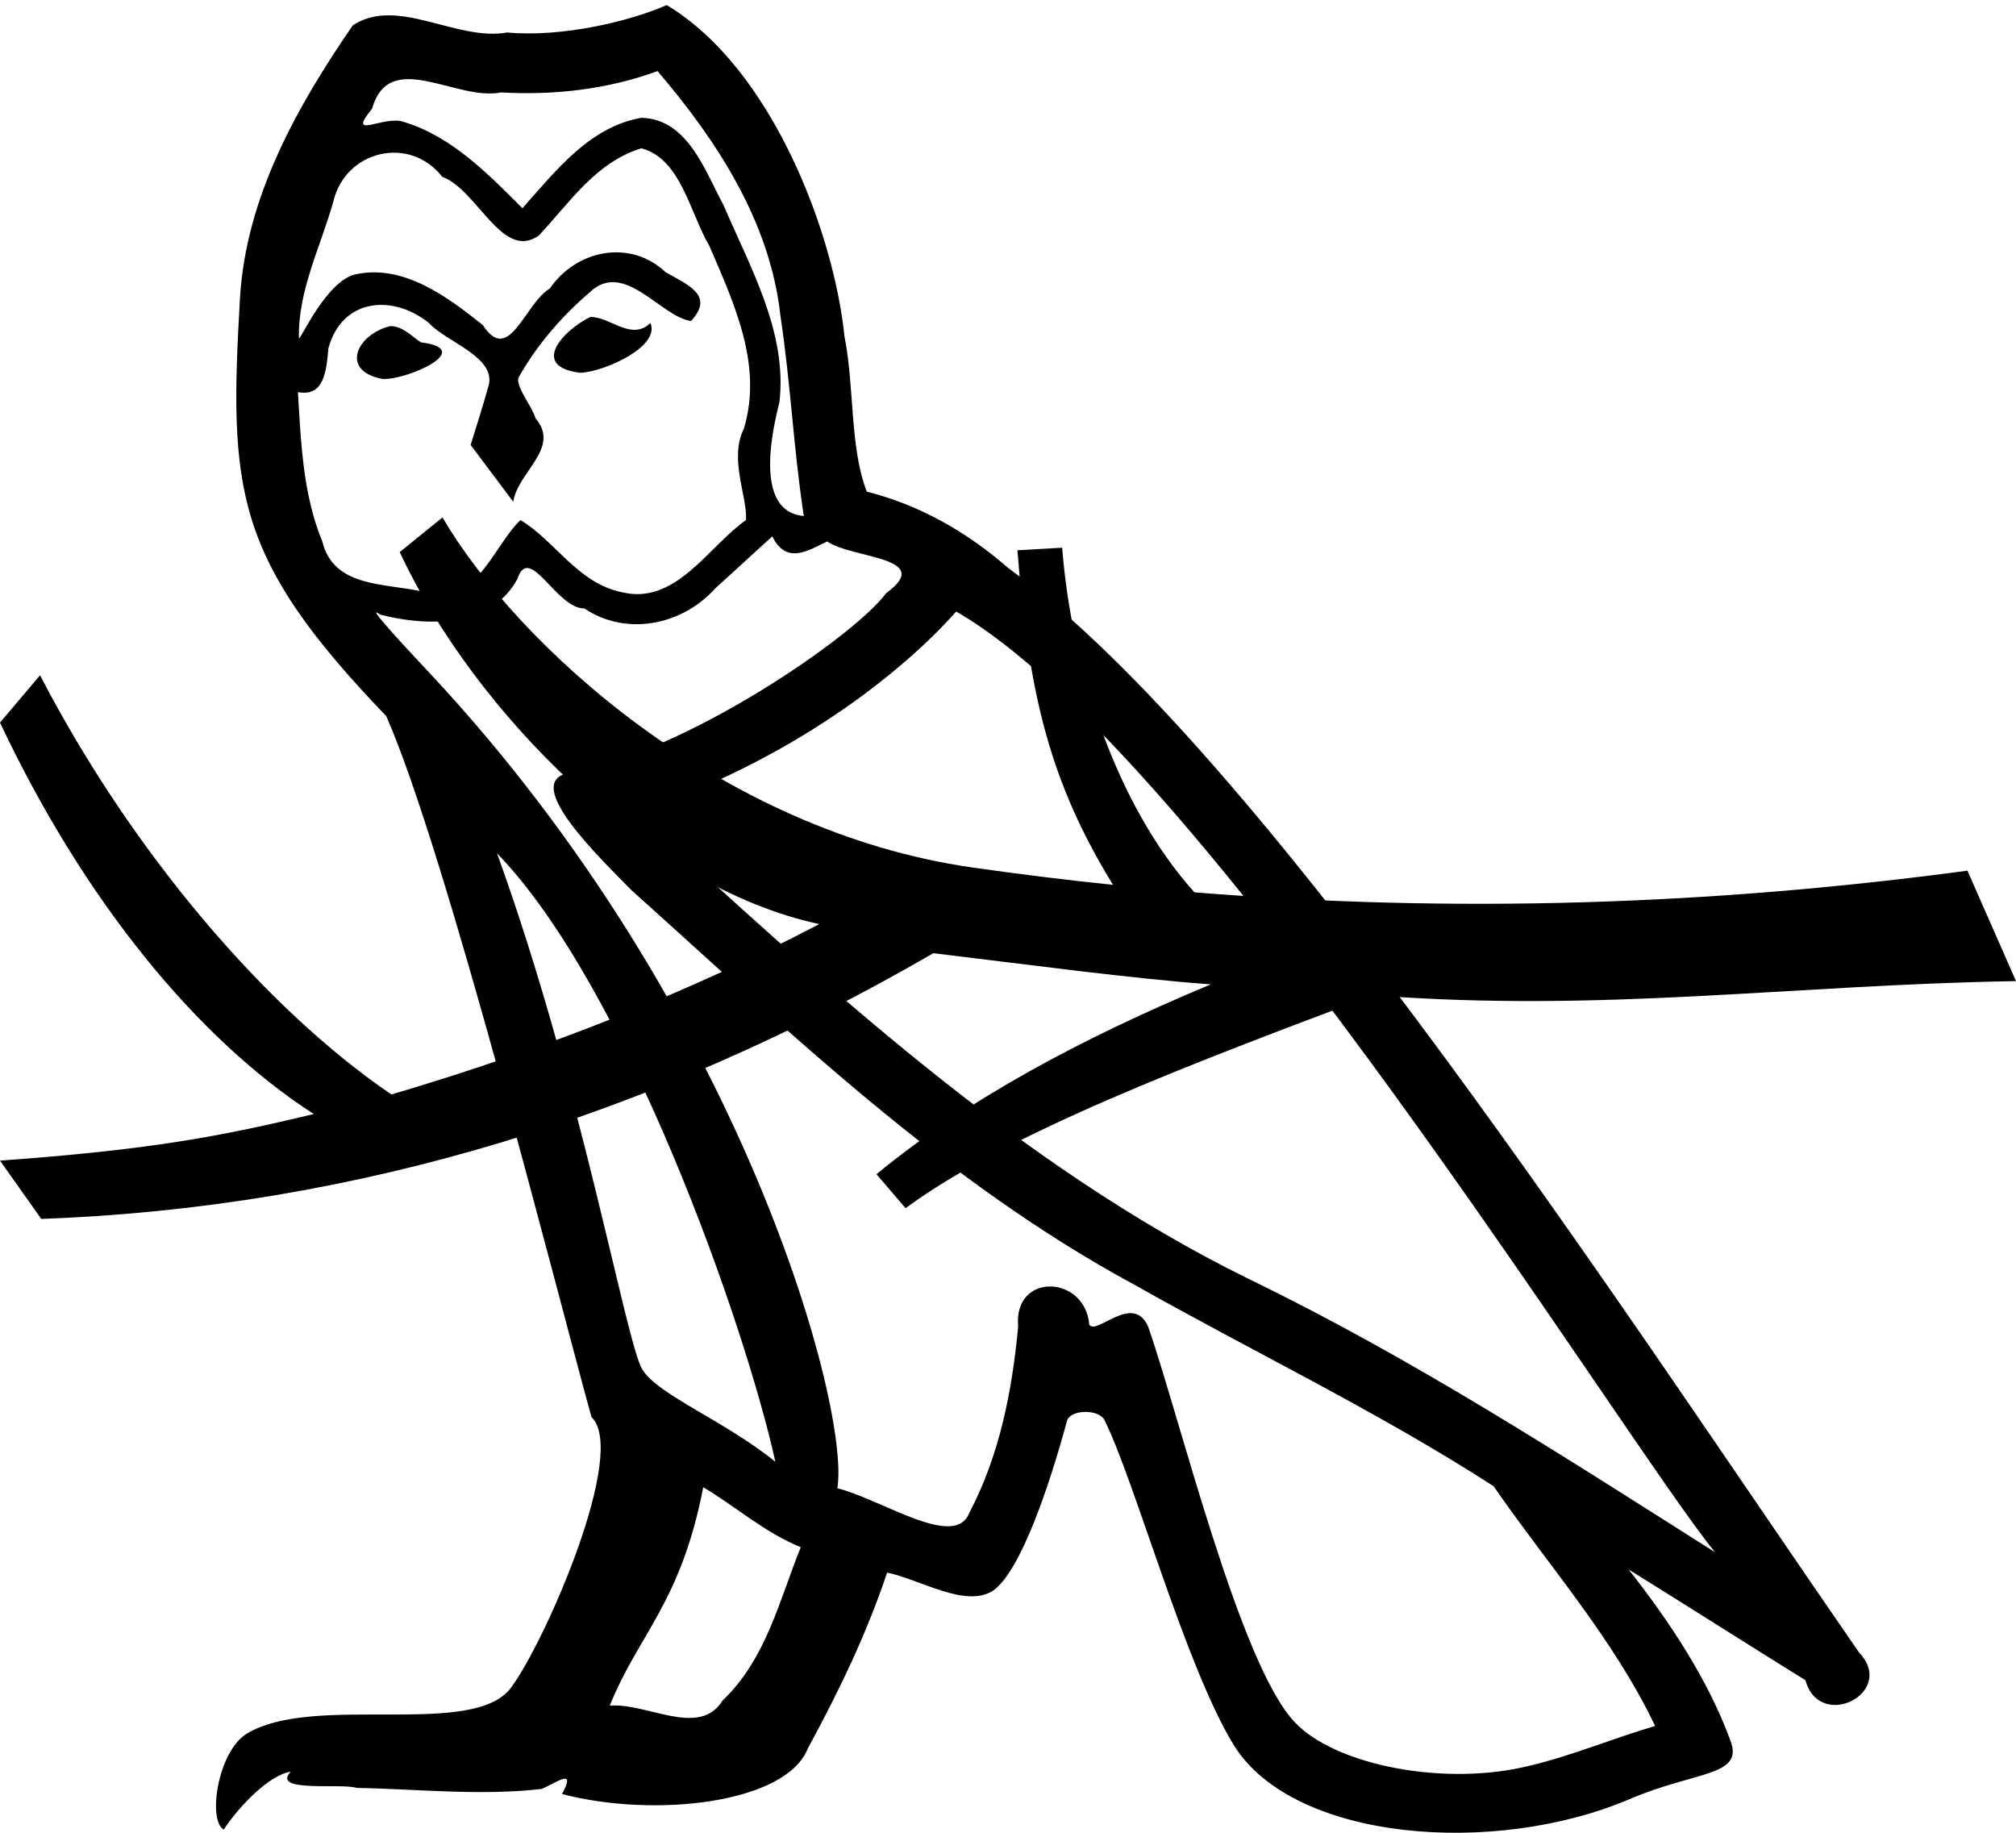
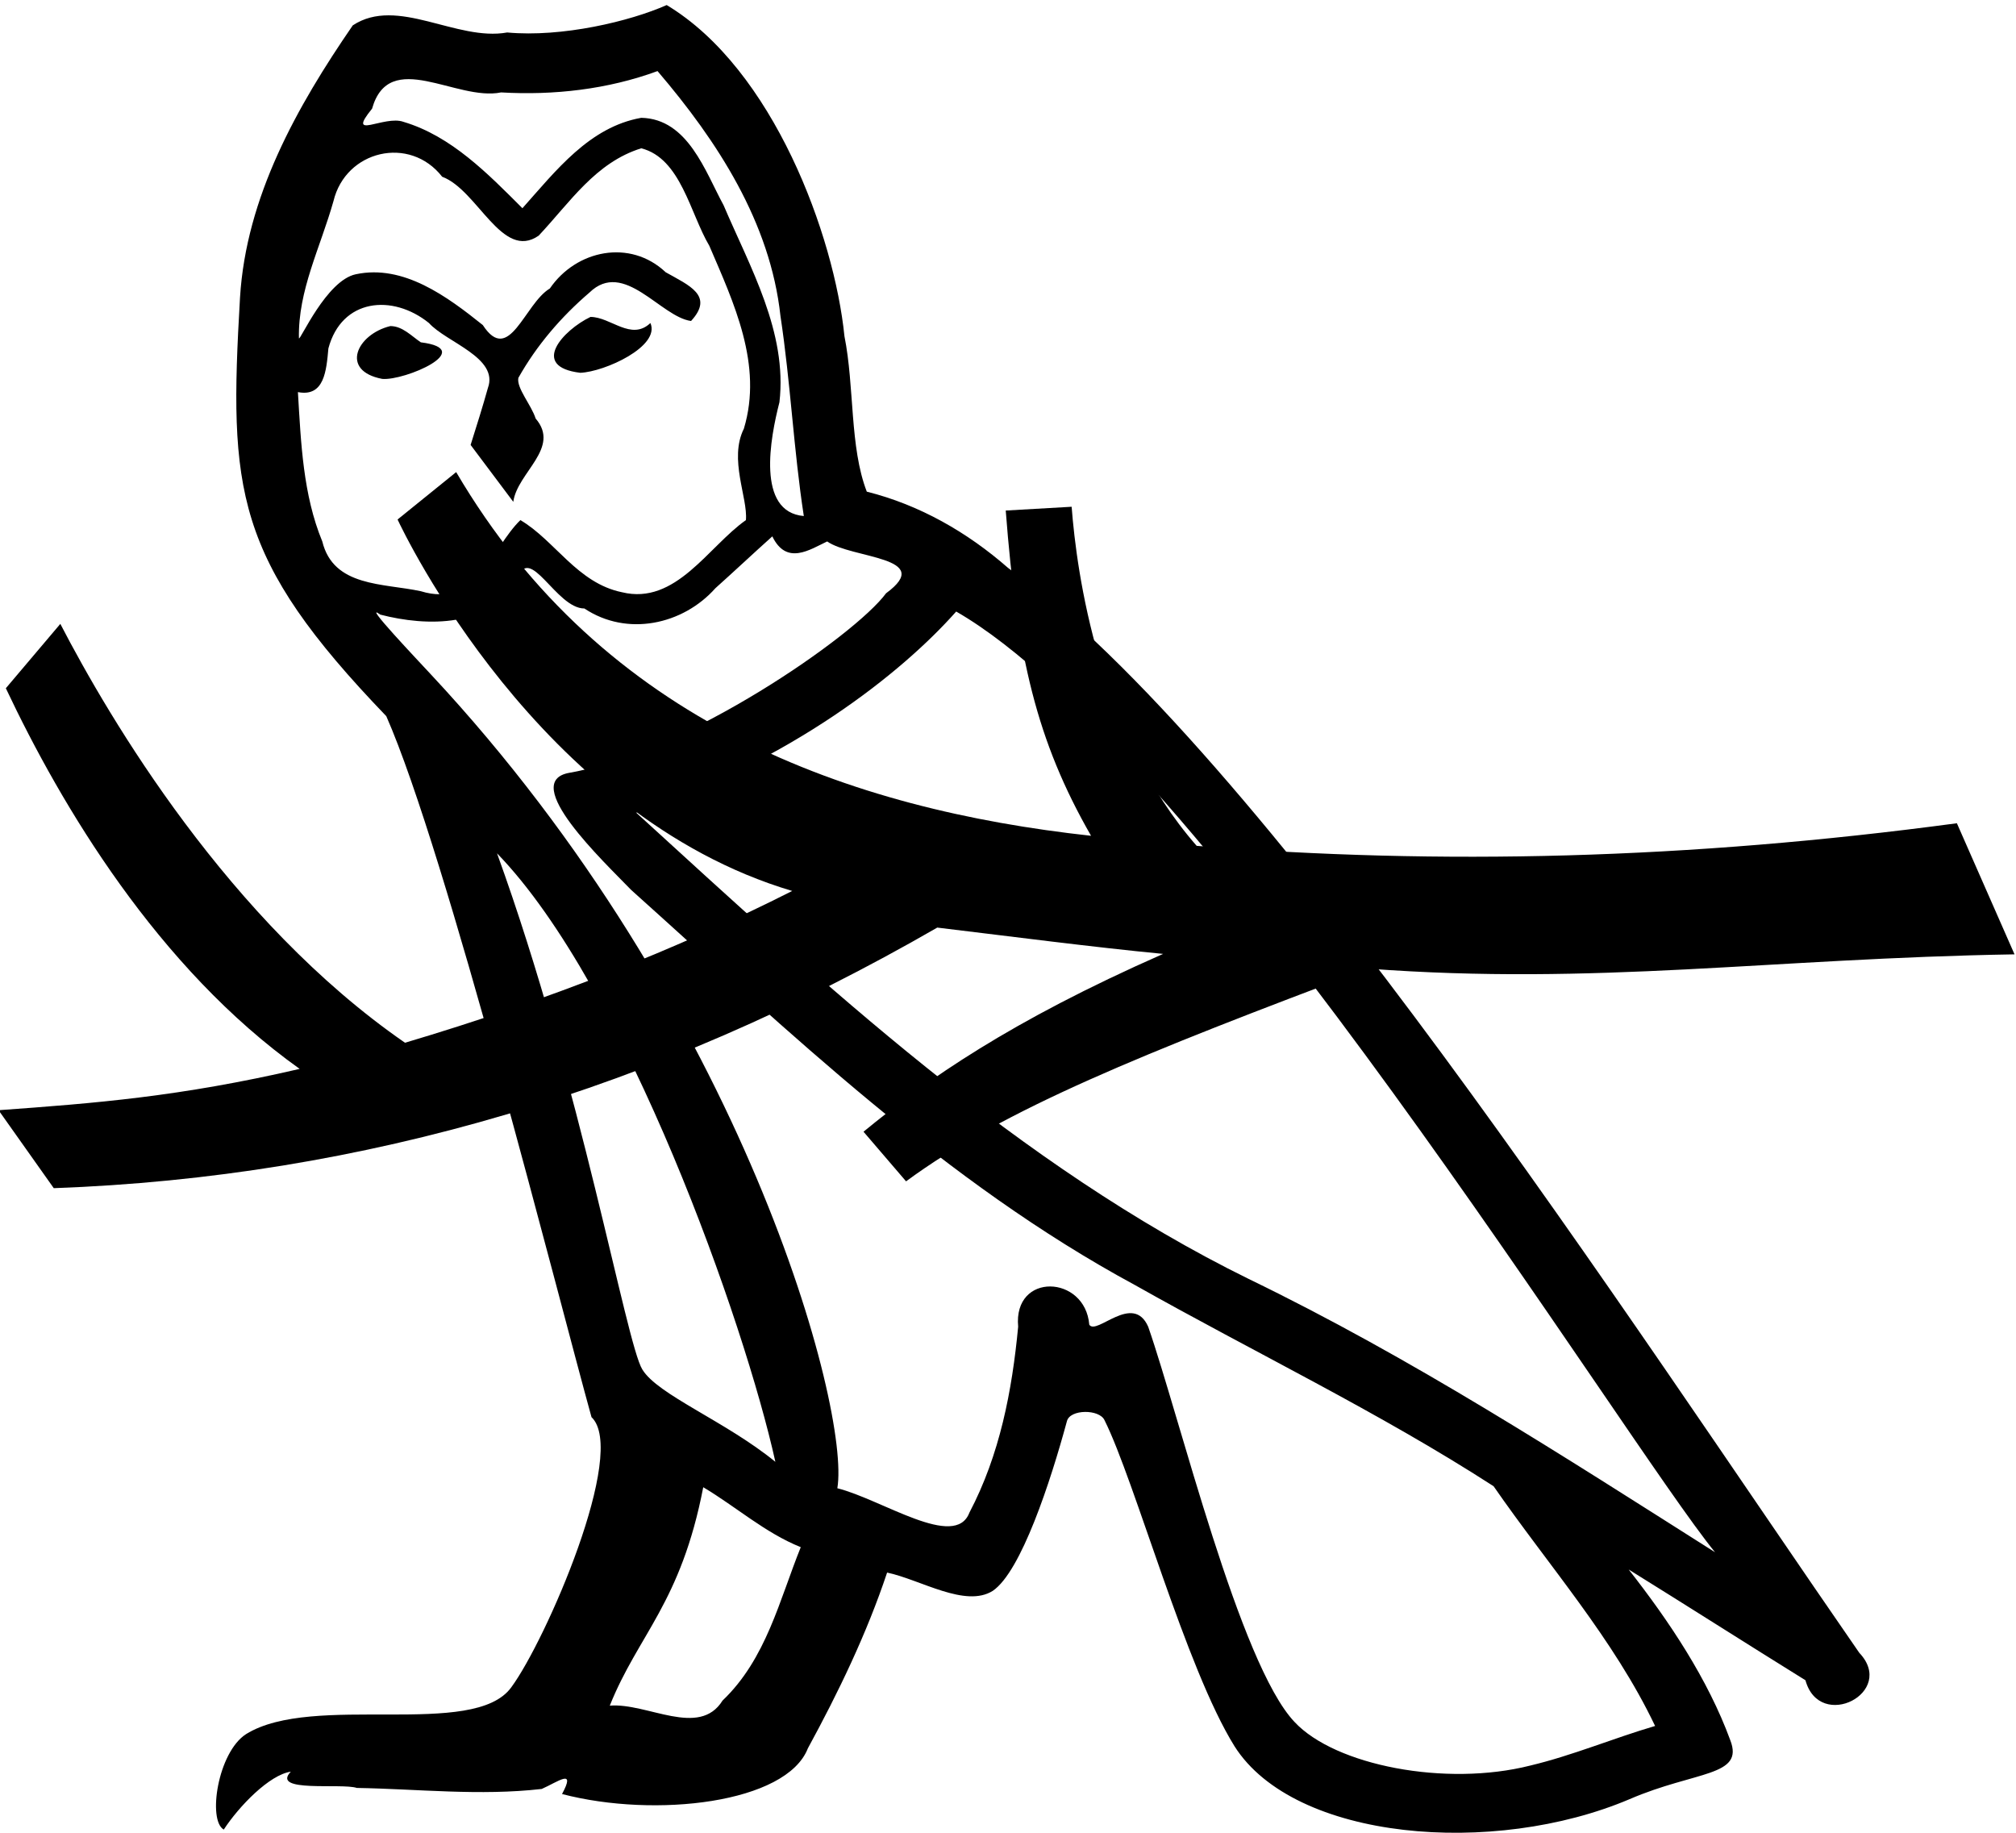
<svg xmlns="http://www.w3.org/2000/svg" width="1100" height="1000" id="svg1290" version="1.1">
  <defs id="defs3" />
  <path id="path1312" d="m 276.736,17.721 c -27.714,4.989 -59.863,-19.954 -84.252,-3.88 -30.486,44.343 -58.2,93.675 -61.526,148.549 -6.097,105.315 -3.326,141.898 79.817,228.367 32.703,74.275 93.675,316.498 111.966,382.459 19.954,18.846 -24.943,121.943 -43.789,147.441 -20.509,28.269 -108.086,2.771 -144.669,25.497 -15.52,9.977 -21.063,47.114 -12.194,52.103 8.314,-12.749 24.943,-29.932 36.583,-31.594 -11.086,11.64 27.714,6.097 36.029,8.869 33.257,0.554 67.069,4.434 100.88,0.554 8.869,-3.88 18.846,-11.64 11.086,2.771 50.995,13.303 122.498,4.989 134.138,-24.943 16.629,-30.486 32.149,-62.635 43.234,-95.892 18.291,3.88 42.68,19.4 57.646,9.977 15.52,-10.531 31.594,-59.863 40.463,-92.566 1.663,-6.651 17.737,-6.651 20.509,-0.554 16.629,33.257 44.343,135.246 70.949,177.926 32.703,51.549 141.343,60.417 215.618,28.823 36.029,-15.52 62.635,-12.194 54.875,-32.149 -12.194,-33.257 -33.257,-64.852 -55.429,-93.12 32.149,19.954 64.297,40.463 96.446,60.417 7.76,28.269 49.886,6.651 29.377,-14.966 C 888.67,720.004 688.572,410.157 550,309.831 527.828,290.43 501.777,275.465 472.954,268.259 463.531,243.87 466.303,211.167 460.76,183.453 455.217,128.578 421.959,37.675 363.759,2.755 v 0 C 343.805,11.624 306.668,20.492 276.736,17.721 Z m 82.035,21.063 c 32.703,38.246 61.526,82.589 67.069,133.583 5.543,36.583 7.206,73.166 12.749,109.195 C 412.537,279.345 420.297,238.882 425.285,219.482 429.719,181.236 409.211,145.761 394.799,111.95 384.822,93.658 375.399,64.835 349.902,64.281 321.633,69.27 303.342,93.104 285.05,113.613 266.205,94.767 246.25,74.258 220.199,66.498 209.667,62.618 188.604,77.03 203.016,59.292 c 9.423,-33.257 46.006,-3.88 70.395,-8.869 28.823,1.663 58.2,-1.663 85.36,-11.64 z m -8.869,42.126 c 21.617,5.543 26.606,35.474 37.137,53.212 13.303,31.04 29.377,64.852 18.846,99.772 -8.314,16.629 2.217,37.692 1.109,49.886 -20.509,14.411 -38.246,46.56 -67.623,39.354 -24.389,-4.989 -36.583,-28.269 -55.429,-39.354 -15.52,14.966 -23.834,48.223 -54.32,38.8 -20.509,-4.434 -47.669,-2.217 -53.766,-27.16 -10.531,-25.497 -11.64,-53.766 -13.303,-81.48 14.411,2.771 15.52,-11.64 16.629,-23.834 7.206,-27.16 34.92,-29.932 54.875,-13.857 9.423,10.531 38.246,18.846 32.149,35.474 -2.771,9.977 -6.097,20.509 -9.423,31.04 l 23.28,31.04 c 2.217,-16.074 26.052,-29.377 12.194,-45.452 -2.217,-7.206 -10.531,-16.629 -9.423,-22.172 9.977,-17.737 23.28,-33.257 38.8,-46.56 18.846,-18.291 38.8,13.303 55.429,15.52 12.749,-13.857 -1.109,-19.4 -13.857,-26.606 -19.4,-18.291 -48.777,-12.194 -63.189,8.869 -13.857,8.314 -22.172,42.126 -36.583,19.954 -19.4,-15.52 -43.234,-33.257 -69.286,-27.714 -16.074,3.326 -30.486,36.583 -31.04,34.92 -0.554,-26.052 11.64,-49.332 18.846,-74.829 6.651,-27.714 41.572,-36.029 59.309,-13.303 19.4,7.206 32.703,46.006 52.657,32.149 17.183,-18.291 31.04,-39.909 55.983,-47.669 z m -27.714,92.012 c -14.966,7.206 -33.257,27.16 -5.543,30.486 13.303,-0.554 43.789,-14.411 38.246,-27.16 -10.531,9.977 -21.617,-3.326 -32.703,-3.326 z m -109.195,4.989 c -18.291,4.434 -27.714,24.389 -4.434,28.823 12.194,1.109 52.103,-16.074 21.063,-19.954 -4.989,-3.326 -9.977,-8.869 -16.629,-8.869 z m 208.412,114.738 c 7.76,16.074 20.509,7.206 29.932,2.771 13.303,9.423 59.309,8.314 32.149,28.269 -17.183,23.28 -109.017,86.765 -172.802,97.962 -27.54,4.835 18.71,48.37 33.676,63.89 86.469,77.6 171.275,159.635 274.927,215.618 64.852,36.583 133.029,69.286 195.664,109.749 29.932,43.234 65.406,83.143 88.132,130.812 -22.726,6.651 -44.897,16.074 -68.177,21.617 -46.006,11.64 -106.423,0 -128.595,-23.834 -29.932,-31.594 -62.635,-166.286 -79.817,-215.618 -8.314,-18.846 -28.269,4.989 -32.149,-1.109 -2.217,-27.16 -41.572,-28.823 -38.8,1.109 -3.326,34.92 -9.977,69.84 -26.606,101.435 -7.76,20.509 -47.669,-7.206 -72.057,-13.303 7.206,-42.68 -50.994,-261.07 -221.715,-443.985 -6.651,-7.206 -38.246,-40.463 -27.714,-32.703 25.497,6.651 60.417,7.206 74.829,-19.4 6.651,-19.954 21.063,16.074 36.583,16.074 23.28,15.52 53.766,8.869 71.503,-11.086 10.531,-9.423 20.509,-18.846 31.04,-28.269 z M 935.784,846.936 C 852.641,794.278 770.607,741.067 681.366,697.832 556.097,636.306 449.12,536.534 347.131,443.414 431.382,415.145 491.8,367.476 521.731,333.665 654.76,410.157 886.453,786.518 935.784,846.936 Z M 271.193,465.585 C 341.588,538.197 406.439,722.221 423.068,797.604 395.908,775.433 358.771,761.021 350.456,747.164 341.588,732.752 317.199,592.517 271.193,465.585 Z m 112.52,345.876 c 17.737,10.531 33.812,24.943 53.212,32.703 -11.64,28.823 -18.846,60.972 -42.68,83.697 -12.749,20.509 -41.017,1.109 -61.526,2.771 15.52,-38.8 38.8,-55.983 50.994,-119.172 z" style="color:#000000;display:inline;overflow:visible;visibility:visible;opacity:1;fill:#000000;fill-opacity:1;fill-rule:nonzero;stroke:none;stroke-width:8.255;stroke-linecap:butt;stroke-linejoin:round;stroke-miterlimit:4;stroke-dashoffset:0;stroke-opacity:1;marker:none;marker-start:none;marker-mid:none;marker-end:none" />
-   <path style="fill:#000000;stroke:none;stroke-width:1px;stroke-linecap:butt;stroke-linejoin:miter;stroke-opacity:1" d="M 0,394.258 21.854,368.43 C 71.985,465.157 145.389,550.842 213.58,597.162 300.507,571.503 378.002,540.364 447.034,504.191 353.237,484.298 258.504,387.918 218.092,301.216 l 23.34,-18.884 c 40.398,68.857 150.871,171.223 289.259,191.008 25.651,3.667 51.184,6.813 76.616,9.447 -34.155,-55.508 -46.133,-103.776 -52.159,-182.553 l 24.419,-1.398 c 4.855,63.815 28.672,139.646 72.15,188.04 142.436,11.477 282,6.945 421.793,-11.823 L 1100,535.317 c -123.481,2.066 -224.847,17.345 -350.725,7.72 -98.824,37.173 -199.174,74.962 -255.157,116.176 L 478.224,640.67 C 527.804,599.895 589.871,566.613 660.68,537.077 619.28,534.185 558.82,526.024 509.272,520.085 355.986,608.859 194.284,658.842 22.517,665.072 L 0,633.264 C 81.583,627.369 120.36,620.1 171.182,607.824 107.489,566.718 45.799,491.341 0,394.258 Z" id="path1" />
+   <path id="path2" style="baseline-shift:baseline;display:inline;overflow:visible;vector-effect:none;fill:#000000;enable-background:accumulate;stop-color:#000000" d="m 248.905,257.585 -31.977,25.861 c 3.277,7.025 76.686,161.48 215.328,202.68 C 369.172,517.999 299.043,545.746 220.985,568.94 124.802,502.457 59.797,392.251 32.917,340.401 L 3.184,375.524 C 33.643,440.014 86.072,528.049 163.512,583.208 98.128,598.369 52.089,601.935 -0.788,605.749 L 29.339,648.29 C 198.439,642.174 358.015,594.56 511.403,506.11 c 39.628,4.765 85.451,10.742 123.24,14.354 -83.694,36.865 -129.083,68.761 -163.48,97.025 l 23.217,27.074 c 53.678,-39.51 129.38,-69.828 252.32,-116.055 124.168,9.321 219.549,-5.583 352.498,-7.799 l -31.455,-71.527 C 920.764,468.886 786.329,472.082 652.954,461.514 599.621,400.616 587.486,312.735 584.725,276.499 l -35.957,2.059 c 6.099,79.667 16.818,125.6 46.549,177.465 C 463.762,441.592 329.325,394.525 248.905,257.585 Z" />
</svg>
